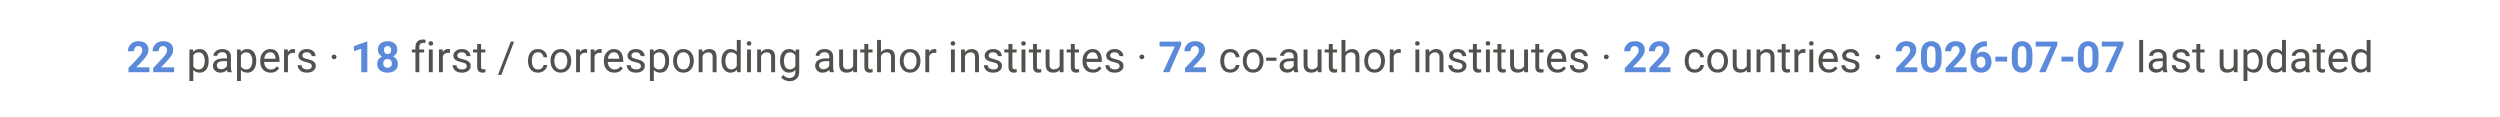
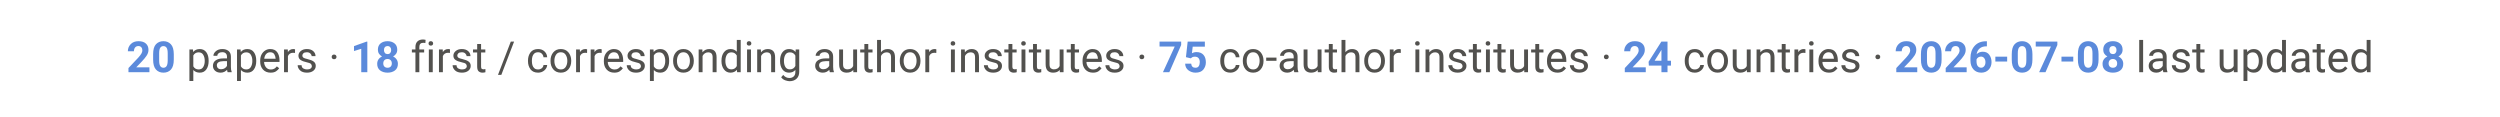
<svg xmlns="http://www.w3.org/2000/svg" viewBox="0 0 900 42" font-family="-apple-system, Segoe UI, Roboto, Helvetica, Arial, sans-serif">
  <text x="450" y="26" text-anchor="middle" font-size="15.5" fill="#52514e">
-     <tspan font-weight="700" fill="#5B8ADB">22</tspan> papers ·  <tspan font-weight="700" fill="#5B8ADB">18</tspan> first / corresponding author institutes ·  <tspan font-weight="700" fill="#5B8ADB">72</tspan> co-author institutes ·  <tspan font-weight="700" fill="#5B8ADB">22</tspan> countries ·  <tspan font-weight="700" fill="#5B8ADB">2026-07-07</tspan> last updated</text>
+     <tspan font-weight="700" fill="#5B8ADB">20</tspan> papers ·  <tspan font-weight="700" fill="#5B8ADB">18</tspan> first / corresponding author institutes ·  <tspan font-weight="700" fill="#5B8ADB">75</tspan> co-author institutes ·  <tspan font-weight="700" fill="#5B8ADB">24</tspan> countries ·  <tspan font-weight="700" fill="#5B8ADB">2026-07-08</tspan> last updated</text>
</svg>
